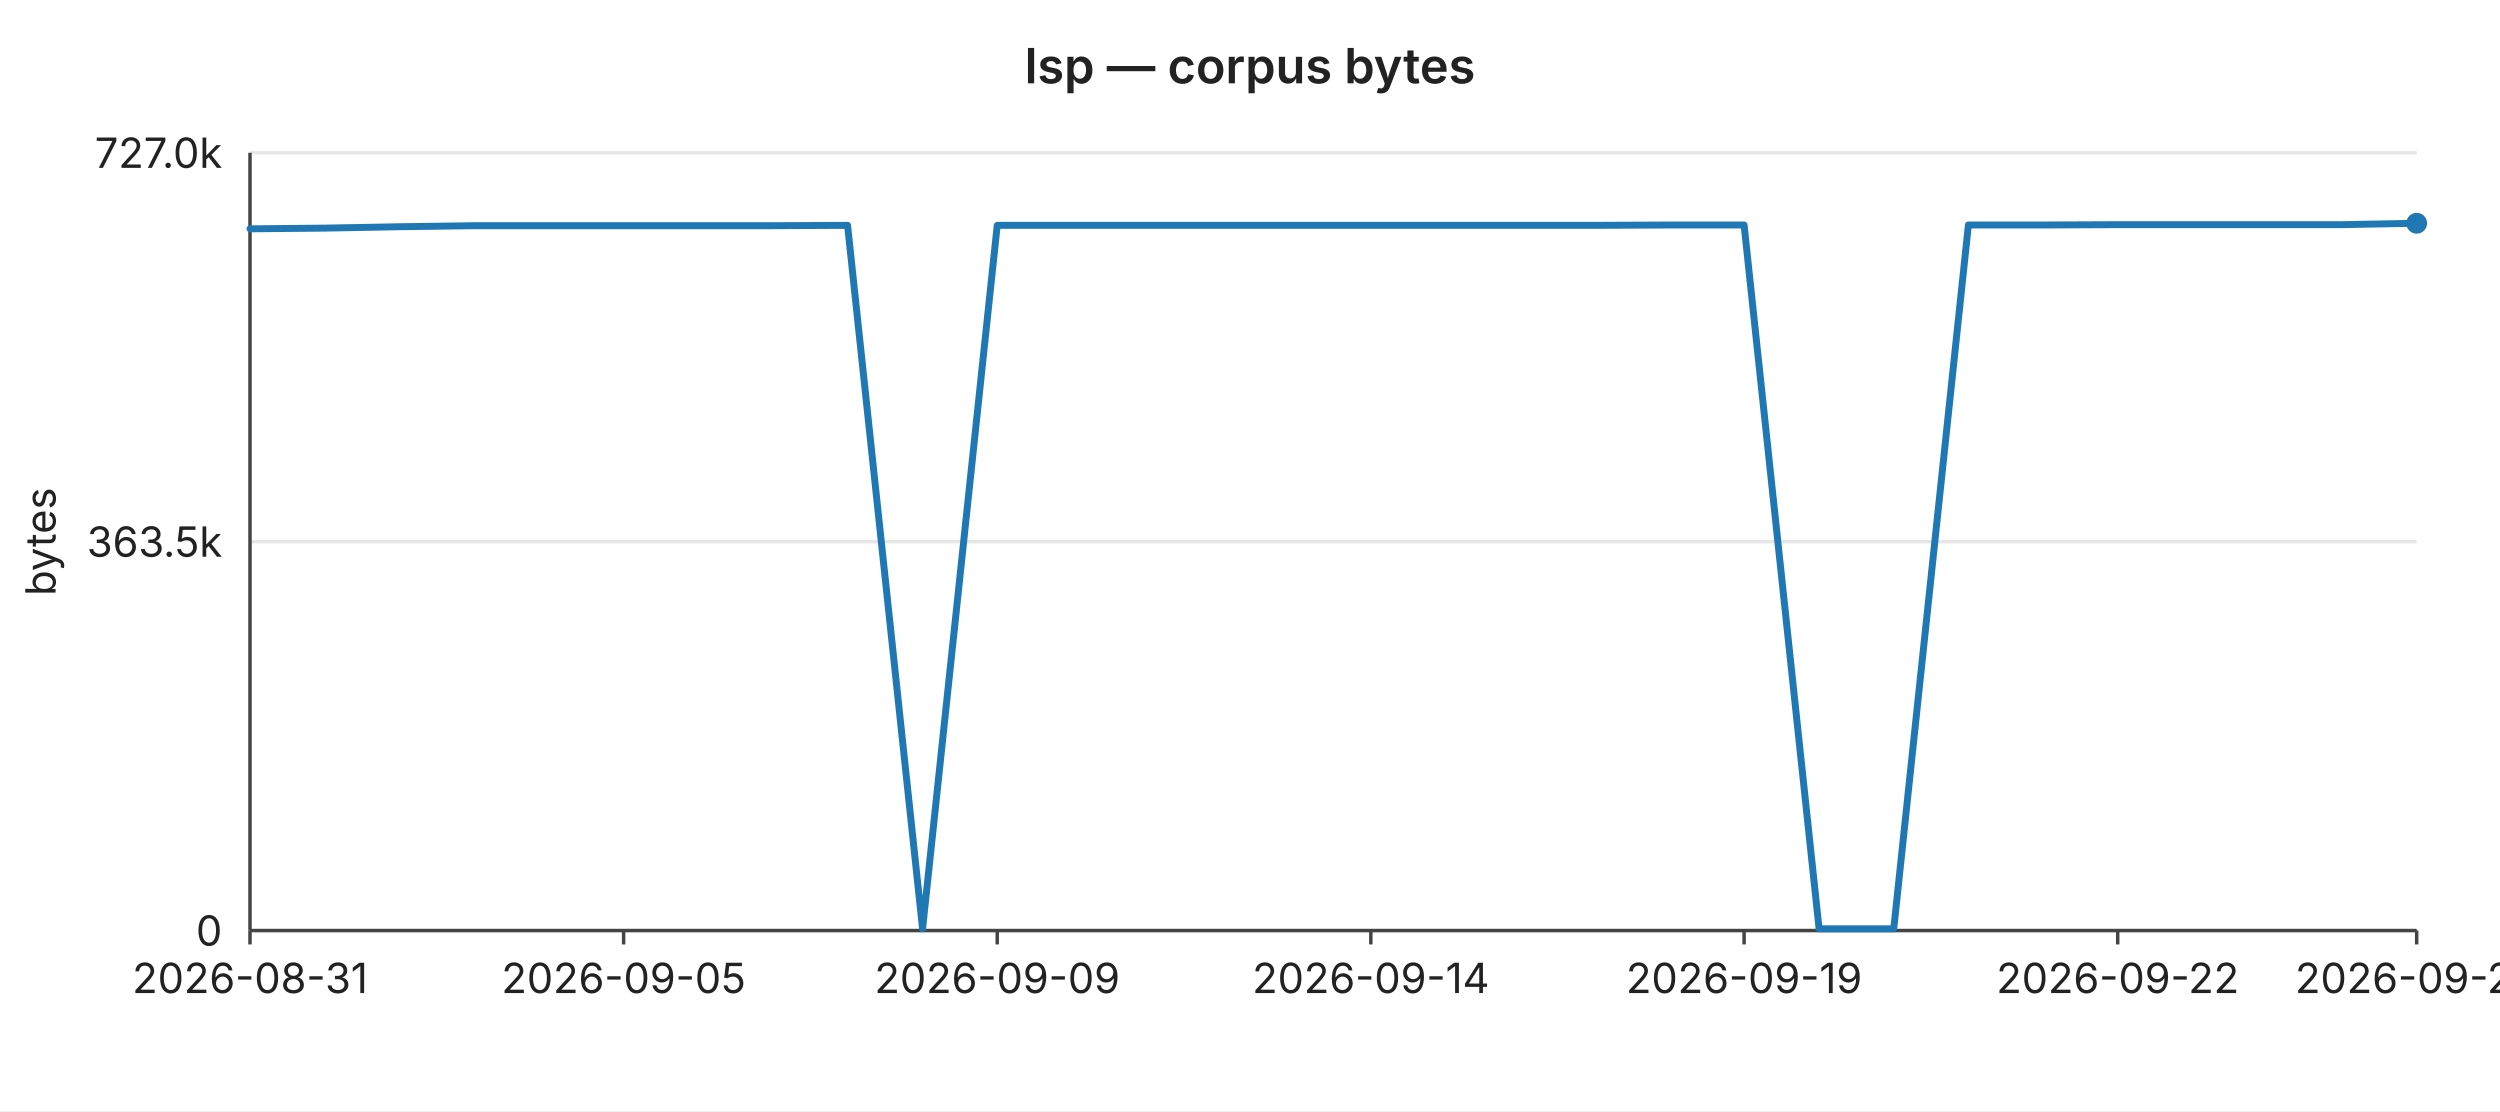
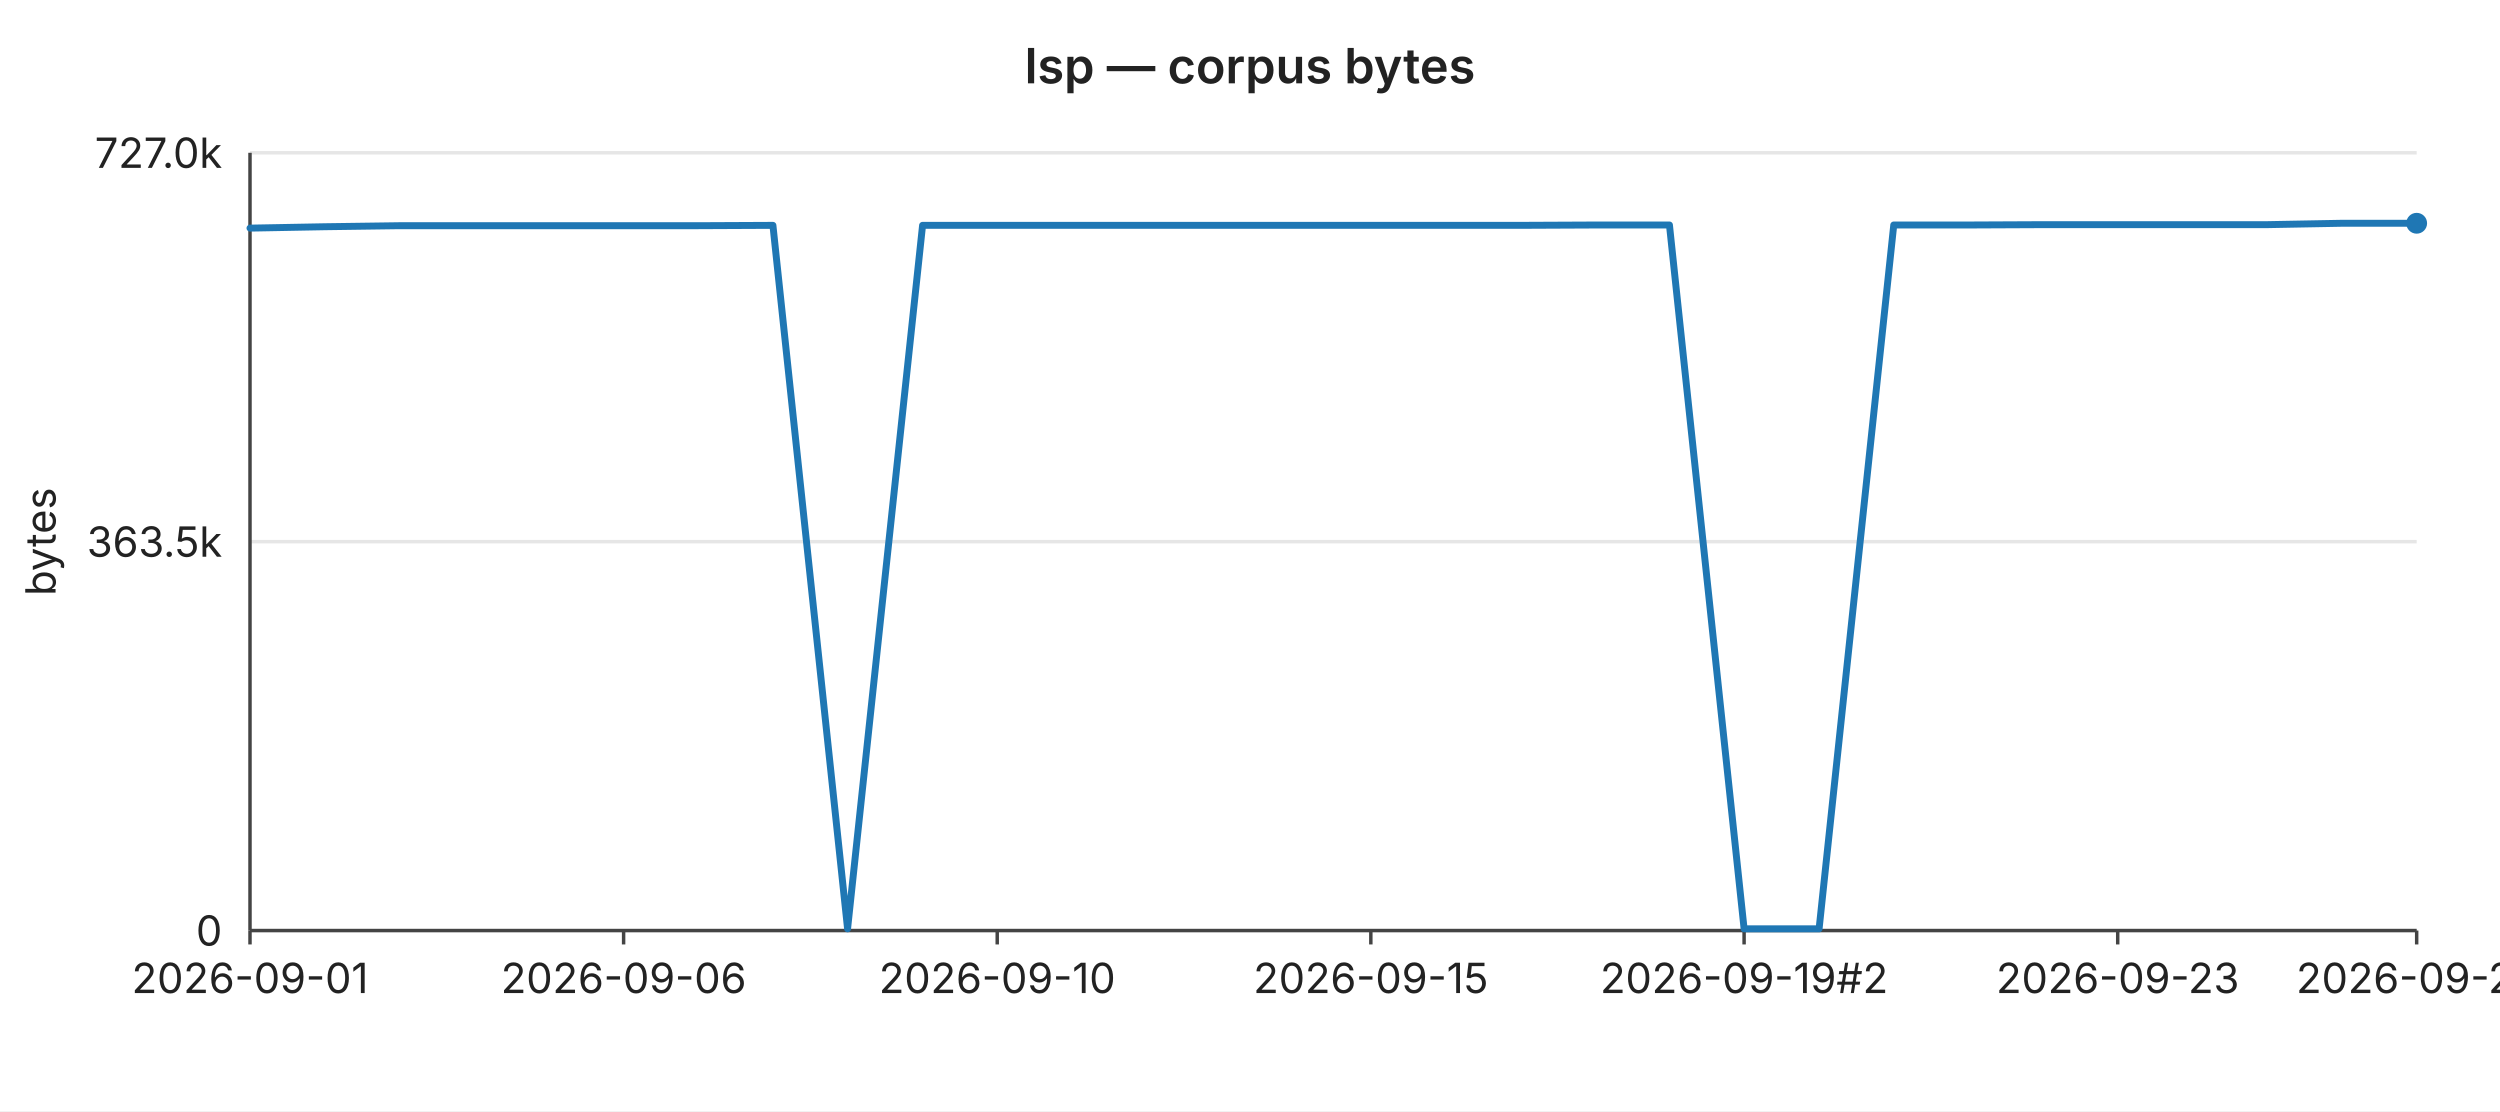
<svg xmlns="http://www.w3.org/2000/svg" width="720" height="320" viewBox="0 0 720 320" font-family="-apple-system,BlinkMacSystemFont,Segoe UI,sans-serif" font-size="12">
  <rect width="720" height="320" fill="#ffffff" />
  <text x="360" y="24" text-anchor="middle" font-size="14" font-weight="600" fill="#222">lsp — corpus bytes</text>
  <line x1="72" y1="44.0" x2="696" y2="44.0" stroke="#e6e6e6" stroke-width="1" />
  <text x="64" y="44.0" text-anchor="end" dominant-baseline="middle" fill="#222">727.0k</text>
  <line x1="72" y1="156.0" x2="696" y2="156.0" stroke="#e6e6e6" stroke-width="1" />
  <text x="64" y="156.0" text-anchor="end" dominant-baseline="middle" fill="#222">363.5k</text>
  <line x1="72" y1="268.0" x2="696" y2="268.0" stroke="#e6e6e6" stroke-width="1" />
  <text x="64" y="268.0" text-anchor="end" dominant-baseline="middle" fill="#222">0</text>
  <text x="16" y="156" text-anchor="middle" fill="#222" transform="rotate(-90 16 156)">bytes</text>
  <line x1="72" y1="44" x2="72" y2="268" stroke="#444" stroke-width="1" />
  <line x1="72" y1="268" x2="696" y2="268" stroke="#444" stroke-width="1" />
  <line x1="72.0" y1="268" x2="72.0" y2="272" stroke="#444" stroke-width="1" />
-   <text x="72.0" y="286" text-anchor="middle" fill="#222">2026-08-31</text>
+   <text x="72.0" y="286" text-anchor="middle" fill="#222">2026-09-01</text>
  <line x1="179.6" y1="268" x2="179.6" y2="272" stroke="#444" stroke-width="1" />
-   <text x="179.6" y="286" text-anchor="middle" fill="#222">2026-09-05</text>
+   <text x="179.6" y="286" text-anchor="middle" fill="#222">2026-09-06</text>
  <line x1="287.2" y1="268" x2="287.2" y2="272" stroke="#444" stroke-width="1" />
-   <text x="287.2" y="286" text-anchor="middle" fill="#222">2026-09-09</text>
+   <text x="287.2" y="286" text-anchor="middle" fill="#222">2026-09-10</text>
  <line x1="394.8" y1="268" x2="394.8" y2="272" stroke="#444" stroke-width="1" />
-   <text x="394.8" y="286" text-anchor="middle" fill="#222">2026-09-14</text>
+   <text x="394.8" y="286" text-anchor="middle" fill="#222">2026-09-15</text>
  <line x1="502.3" y1="268" x2="502.3" y2="272" stroke="#444" stroke-width="1" />
-   <text x="502.3" y="286" text-anchor="middle" fill="#222">2026-09-19</text>
+   <text x="502.3" y="286" text-anchor="middle" fill="#222">2026-09-19#2</text>
  <line x1="609.9" y1="268" x2="609.9" y2="272" stroke="#444" stroke-width="1" />
-   <text x="609.9" y="286" text-anchor="middle" fill="#222">2026-09-22</text>
+   <text x="609.9" y="286" text-anchor="middle" fill="#222">2026-09-23</text>
  <line x1="696.0" y1="268" x2="696.0" y2="272" stroke="#444" stroke-width="1" />
-   <text x="696.0" y="286" text-anchor="middle" fill="#222">2026-09-26</text>
-   <polyline fill="none" stroke="#1f77b4" stroke-width="2" stroke-linejoin="round" stroke-linecap="round" points="72.0,65.9 93.5,65.7 115.0,65.3 136.6,65.0 158.1,65.0 179.6,65.0 201.1,65.0 222.6,65.0 244.1,64.9 265.7,267.5 287.2,64.9 308.7,64.9 330.2,64.9 351.7,64.9 373.2,64.9 394.8,64.9 416.3,64.9 437.8,64.9 459.3,64.9 480.8,64.8 502.3,64.8 523.9,267.5 545.4,267.5 566.9,64.8 588.4,64.8 609.9,64.7 631.4,64.7 653.0,64.7 674.5,64.7 696.0,64.3" />
+   <text x="696.0" y="286" text-anchor="middle" fill="#222">2026-09-27</text>
+   <polyline fill="none" stroke="#1f77b4" stroke-width="2" stroke-linejoin="round" stroke-linecap="round" points="72.0,65.7 93.5,65.3 115.0,65.0 136.6,65.0 158.1,65.0 179.6,65.0 201.1,65.0 222.6,64.9 244.1,267.5 265.7,64.9 287.2,64.9 308.7,64.9 330.2,64.9 351.7,64.9 373.2,64.9 394.8,64.9 416.3,64.9 437.8,64.9 459.3,64.8 480.8,64.8 502.3,267.5 523.9,267.5 545.4,64.8 566.9,64.8 588.4,64.7 609.9,64.7 631.4,64.7 653.0,64.7 674.5,64.3 696.0,64.3" />
  <circle cx="696.0" cy="64.3" r="3" fill="#1f77b4" />
</svg>
